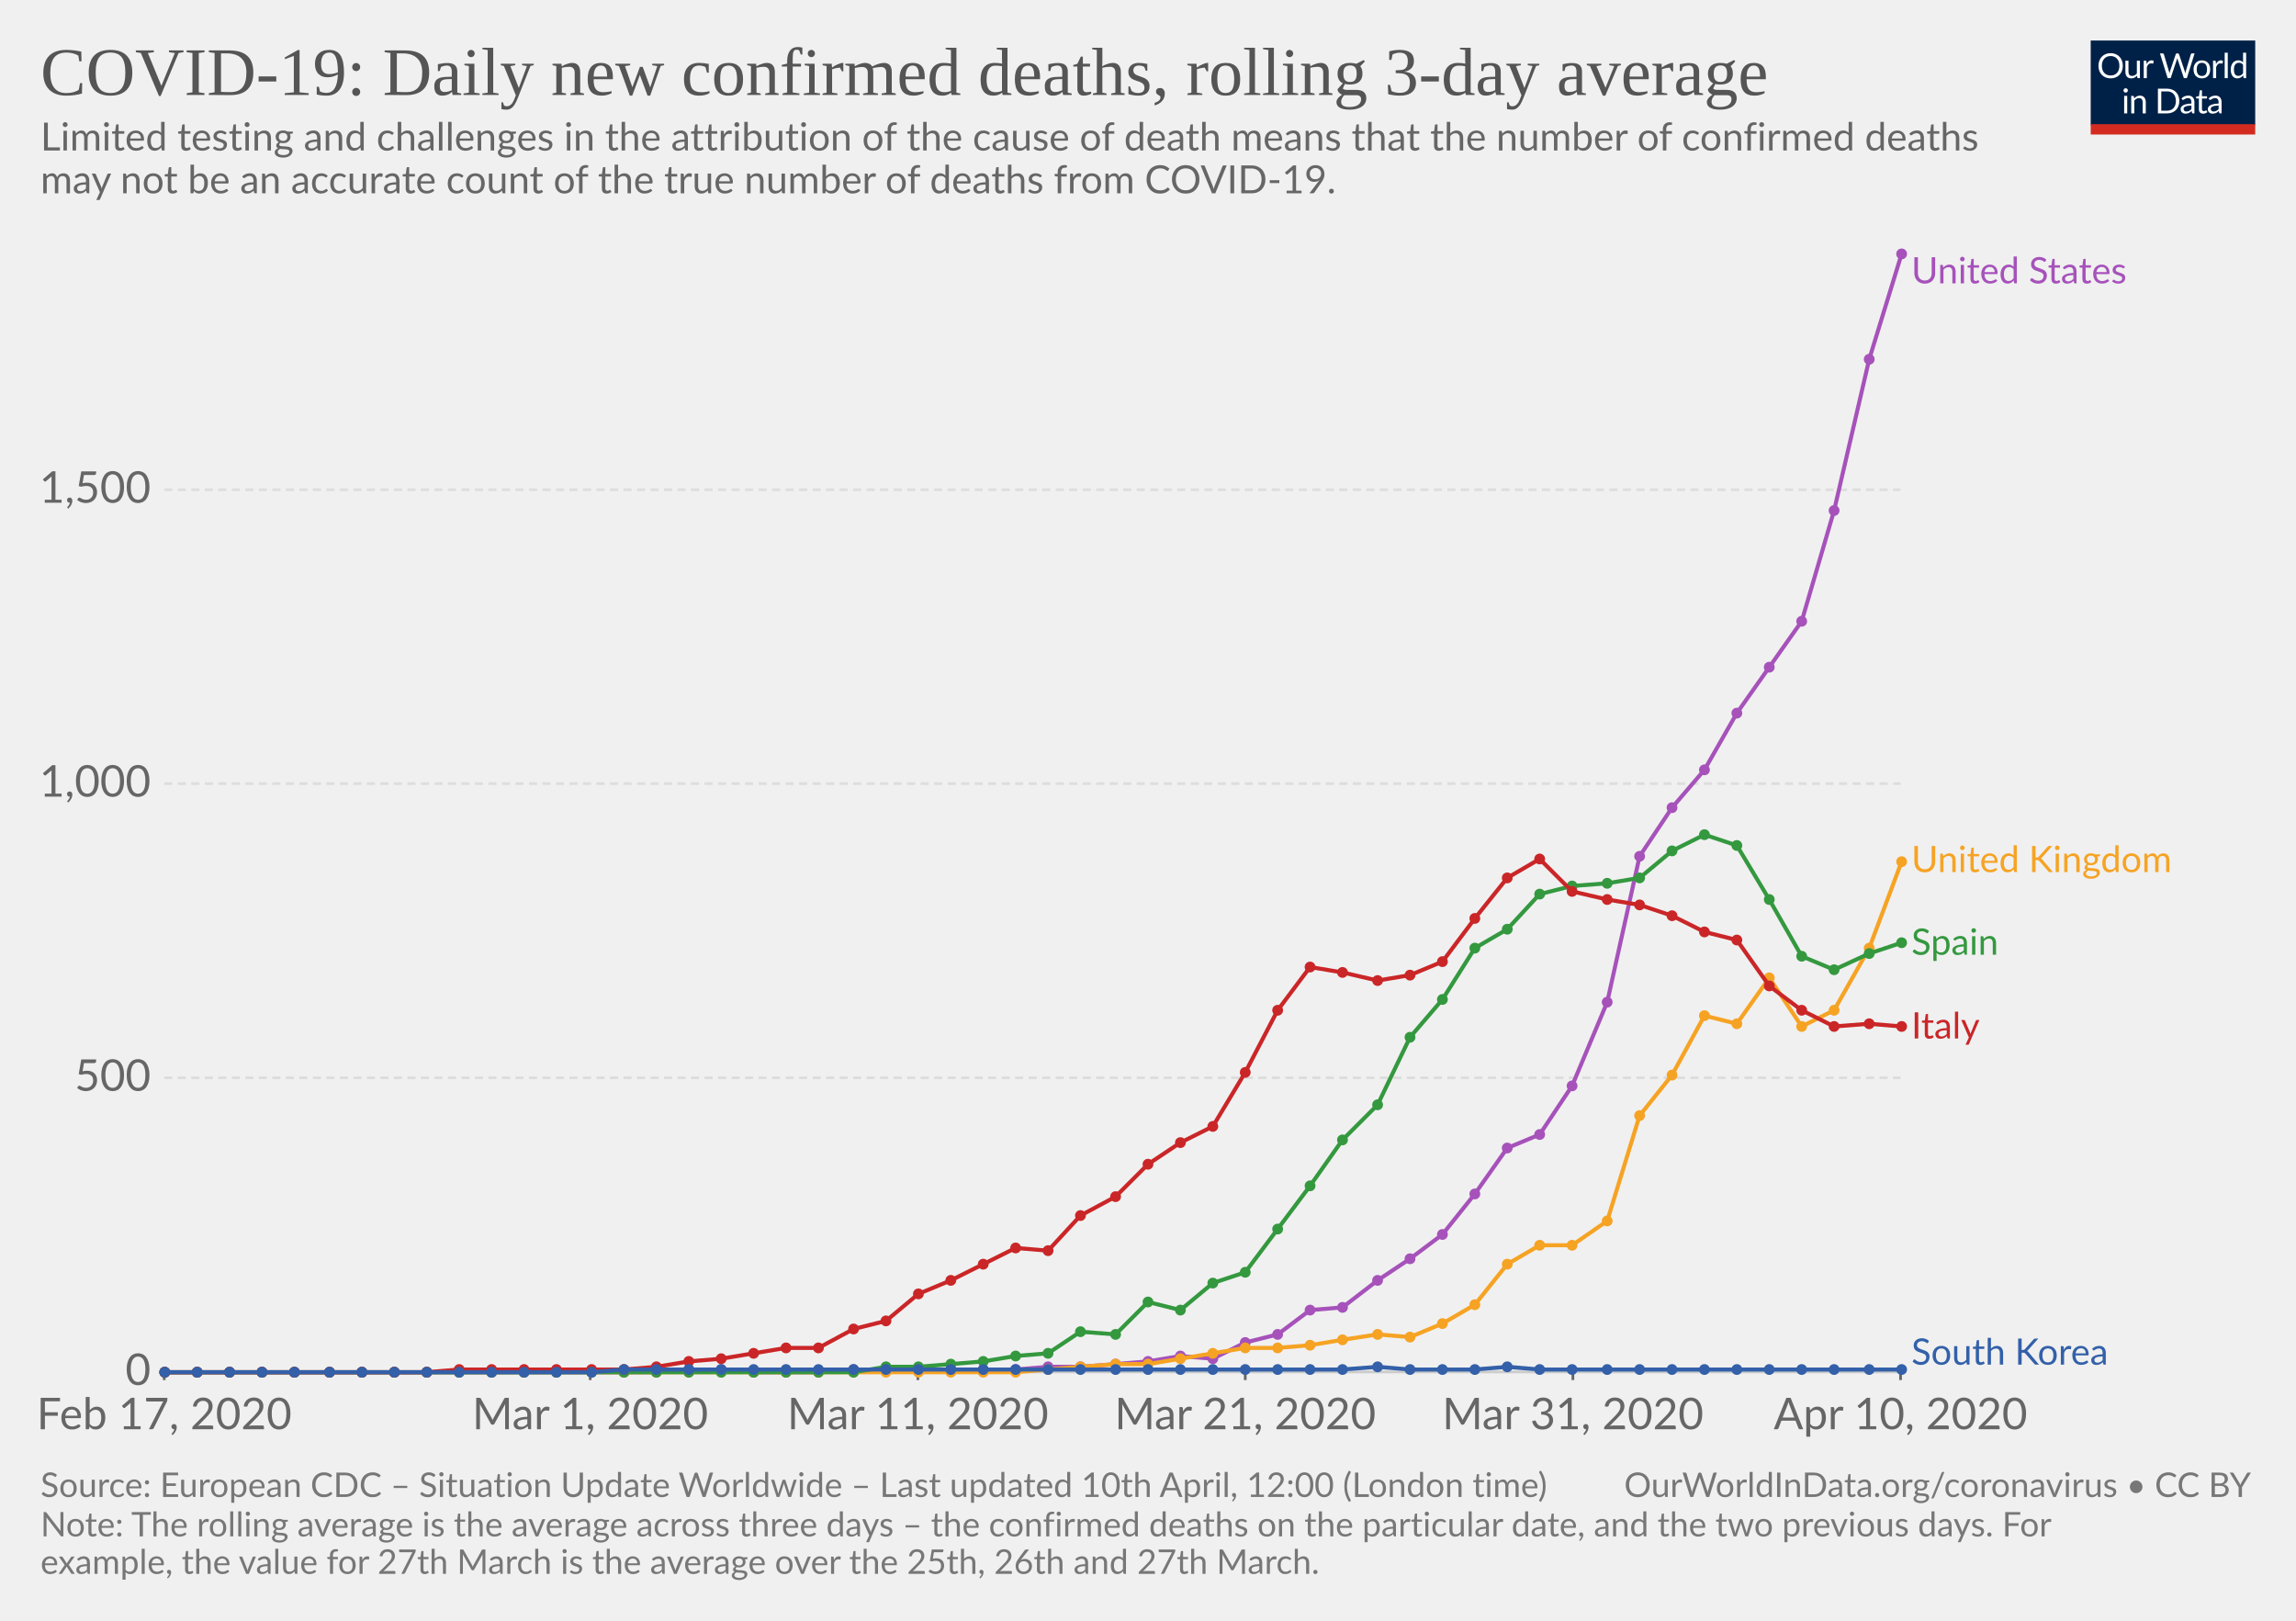
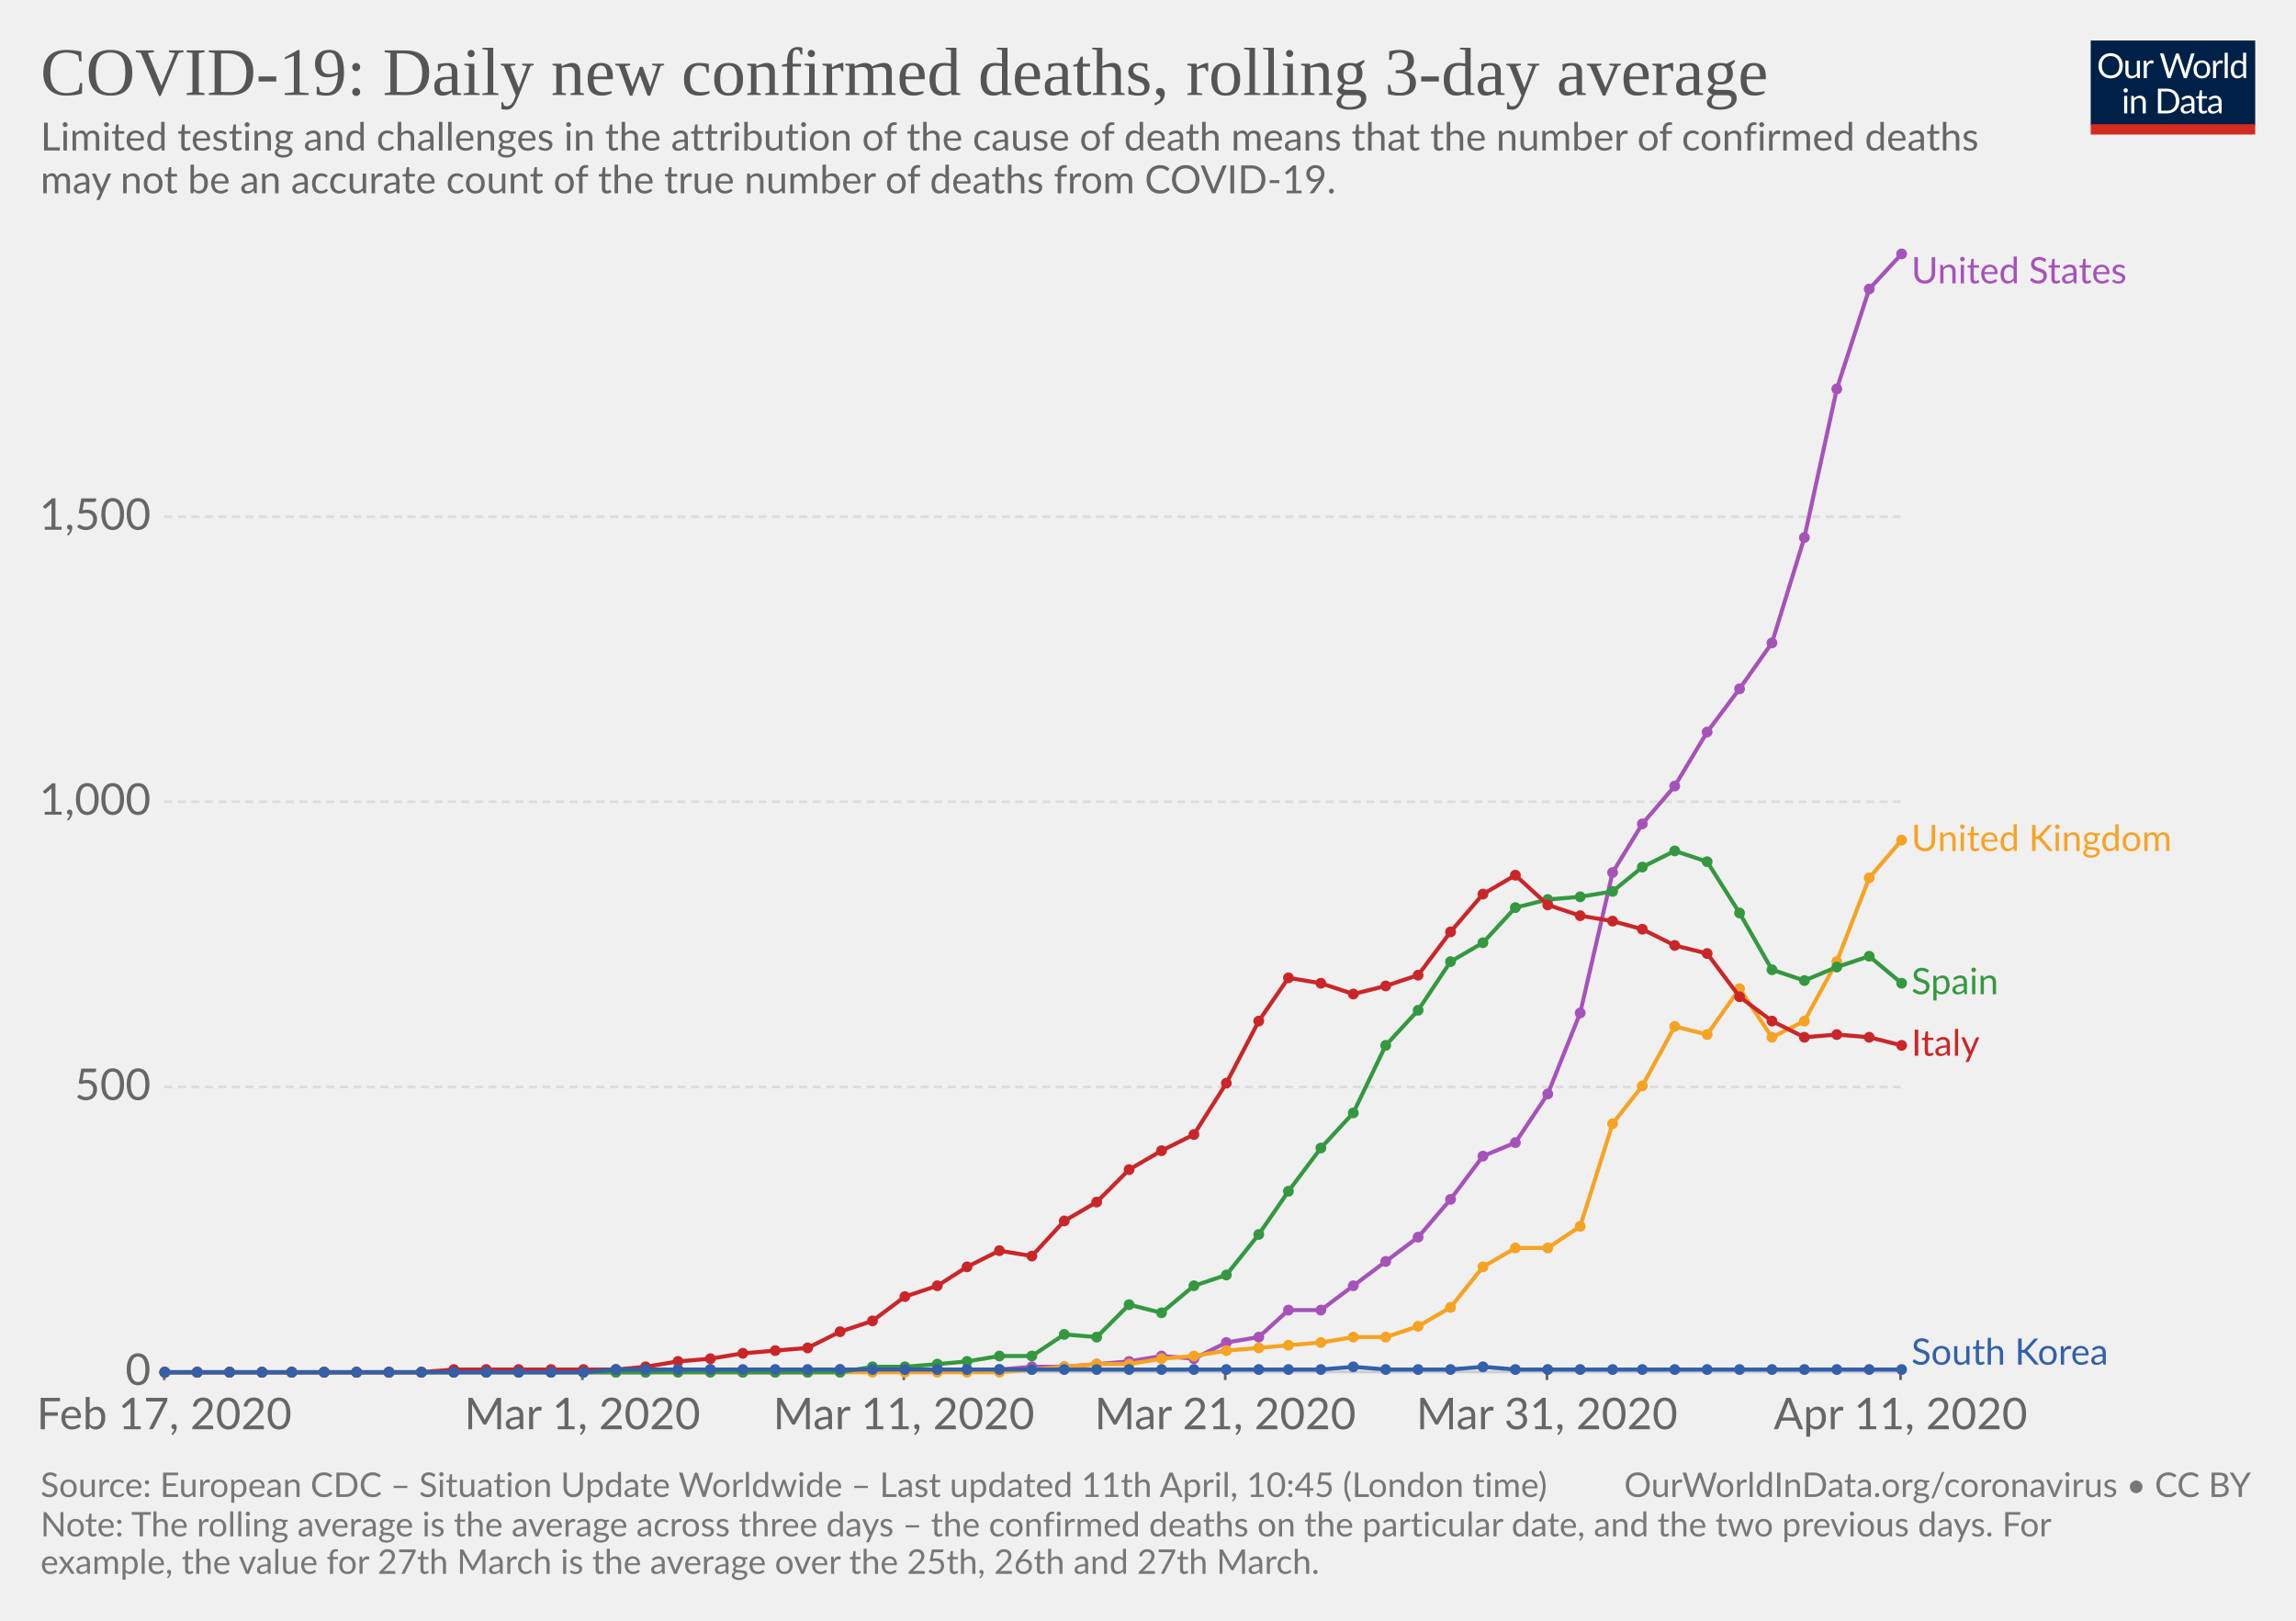
<svg xmlns="http://www.w3.org/2000/svg" version="1.1" style="background-color:#fff;-webkit-font-smoothing:antialiased" width="850" height="600" font-family="Lato,'Helvetica Neue',Helvetica,Arial,sans-serif" font-size="18" text-rendering="optimizeLegibility">
  <g class="HeaderView">
    <g transform="matrix(.29 0 0 .29 774 15)">
      <svg width="210" height="120" viewBox="0 0 210 120" fill="none">
        <g clip-path="url(#clip0)">
          <path d="M0 0h210v107.89H0V0z" fill="#002147" />
          <path d="M40.98 32.25c0 2.36-.38 4.53-1.12 6.51a14.26 14.26 0 01-8.1 8.4c-1.9.78-4.02 1.17-6.34 1.17-2.31 0-4.42-.39-6.33-1.17a14.31 14.31 0 01-8.08-8.4 18.29 18.29 0 01-1.12-6.51c0-2.36.38-4.53 1.12-6.5.75-1.97 1.8-3.67 3.17-5.1 1.37-1.43 3-2.55 4.9-3.34 1.92-.8 4.03-1.19 6.34-1.19 2.32 0 4.43.4 6.34 1.19 1.92.8 3.56 1.9 4.93 3.34a14.87 14.87 0 013.17 5.1 18.1 18.1 0 011.12 6.5zm-4.38 0c0-1.94-.26-3.68-.8-5.22a10.91 10.91 0 00-2.24-3.89 9.68 9.68 0 00-3.52-2.46 11.95 11.95 0 00-4.62-.86c-1.68 0-3.21.28-4.6.86a9.88 9.88 0 00-3.54 2.46 10.91 10.91 0 00-2.24 3.9c-.53 1.53-.8 3.27-.8 5.2 0 1.94.27 3.68.8 5.22a11.17 11.17 0 002.24 3.9 10.01 10.01 0 003.55 2.44c1.38.56 2.9.83 4.6.83 1.7 0 3.24-.27 4.61-.83a9.8 9.8 0 003.52-2.44 11.17 11.17 0 002.25-3.9c.53-1.54.8-3.28.8-5.21zm26.22-6.54V48H60.5c-.56 0-.9-.27-1.05-.81l-.31-2.4a12.45 12.45 0 01-3.26 2.6c-1.2.64-2.58.96-4.13.96-1.22 0-2.3-.2-3.24-.6a6.52 6.52 0 01-2.33-1.7 7.37 7.37 0 01-1.43-2.67c-.3-1.04-.46-2.2-.46-3.45V25.7h3.91v14.22c0 1.68.38 2.99 1.15 3.91.77.93 1.96 1.39 3.54 1.39 1.16 0 2.24-.27 3.23-.82a10.42 10.42 0 002.8-2.28V25.7h3.91zm8.61 4.47a9.94 9.94 0 012.6-3.56 5.64 5.64 0 013.76-1.3c.47 0 .92.05 1.34.15.44.1.83.27 1.17.49L80 28.88c-.09.37-.3.55-.66.55-.2 0-.5-.04-.9-.13a6.21 6.21 0 00-3.24.18c-.54.2-1.03.5-1.47.92-.42.4-.81.9-1.17 1.5-.33.58-.64 1.26-.92 2.02V48h-3.94V25.71h2.25c.42 0 .72.08.88.25.16.16.27.44.33.83l.26 3.39zm61.16-13.7L122.75 48h-3.82l-7.99-24.05a21.95 21.95 0 01-.42-1.58 38.36 38.36 0 01-.44 1.58L102.05 48h-3.83L88.4 16.47h3.54c.38 0 .7.1.95.29.26.2.43.43.5.73l6.52 21.9c.1.4.2.83.28 1.28.1.46.2.94.29 1.46l.3-1.46c.12-.47.25-.9.38-1.27l7.41-21.91c.1-.25.26-.48.51-.69.27-.22.58-.33.95-.33h1.23c.38 0 .69.1.92.29.24.2.41.43.53.73l7.4 21.9a28.4 28.4 0 01.68 2.62 29.52 29.52 0 01.52-2.61l6.54-21.91c.07-.27.23-.5.48-.7.27-.21.58-.32.95-.32h3.32zm9.35 8.88c1.63 0 3.1.27 4.4.82a9.43 9.43 0 015.46 5.94c.5 1.4.74 2.98.74 4.73 0 1.76-.25 3.34-.74 4.75a9.43 9.43 0 01-5.46 5.92c-1.3.52-2.77.79-4.4.79-1.64 0-3.12-.27-4.44-.8a9.42 9.42 0 01-3.35-2.3c-.92-1-1.63-2.2-2.13-3.61-.49-1.41-.73-3-.73-4.75s.24-3.33.73-4.73c.5-1.43 1.2-2.64 2.13-3.63.93-1 2.04-1.77 3.35-2.31 1.32-.55 2.8-.82 4.44-.82zm0 19.89c2.2 0 3.84-.73 4.93-2.2 1.08-1.48 1.63-3.54 1.63-6.18 0-2.66-.55-4.72-1.63-6.2-1.09-1.49-2.73-2.23-4.93-2.23-1.12 0-2.09.2-2.93.57-.82.39-1.5.94-2.06 1.65-.55.72-.96 1.61-1.24 2.67-.26 1.04-.4 2.22-.4 3.54 0 2.64.55 4.7 1.64 6.18 1.1 1.47 2.76 2.2 4.99 2.2zm17.97-15.07a9.94 9.94 0 012.6-3.56 5.64 5.64 0 013.76-1.3c.47 0 .91.05 1.34.15.44.1.83.27 1.16.49l-.28 2.92c-.09.37-.31.55-.66.55-.2 0-.5-.04-.9-.13a6.2 6.2 0 00-3.24.18c-.54.2-1.03.5-1.47.92-.43.4-.82.9-1.17 1.5a13.1 13.1 0 00-.92 2.02V48h-3.94V25.71h2.24c.43 0 .72.08.88.25.17.16.28.44.33.83l.27 3.39zm15.04-14.59V48h-3.92V15.6h3.92zm19.55 15.43a6.22 6.22 0 00-2.38-2.05 6.7 6.7 0 00-2.86-.6c-2.07 0-3.66.75-4.77 2.23-1.12 1.48-1.68 3.6-1.68 6.33 0 1.46.13 2.7.38 3.74a7.29 7.29 0 001.1 2.56 4.35 4.35 0 001.78 1.45c.7.3 1.5.46 2.4.46 1.29 0 2.41-.3 3.36-.88a9.6 9.6 0 002.67-2.49V31.02zm3.91-15.43V48h-2.33c-.56 0-.9-.27-1.06-.81l-.35-2.71a12.13 12.13 0 01-3.25 2.77 8.28 8.28 0 01-4.23 1.06 7.31 7.31 0 01-6.14-2.9c-.73-.96-1.3-2.15-1.69-3.57a18.35 18.35 0 01.07-9.48 11.29 11.29 0 011.89-3.7 8.7 8.7 0 017.06-3.34 7.96 7.96 0 016.12 2.62V15.59h3.91zM46.61 70.71V93H42.7V70.71h3.91zm.84-7c0 .39-.08.75-.24 1.09-.15.32-.35.61-.62.88-.25.25-.55.44-.9.59a2.67 2.67 0 01-2.16 0 2.9 2.9 0 01-1.45-1.47 2.67 2.67 0 010-2.16c.15-.35.35-.65.6-.9.25-.27.53-.47.85-.62a2.67 2.67 0 012.16 0c.35.15.65.35.9.62.27.25.47.55.62.9.16.34.24.7.24 1.08zm7.97 10.24c.49-.54 1-1.04 1.54-1.48a9.85 9.85 0 013.66-1.84 8.96 8.96 0 015.43.35c.94.4 1.72.97 2.33 1.71.63.74 1.11 1.62 1.43 2.67.32 1.04.49 2.19.49 3.45V93h-3.94V78.81c0-1.69-.4-3-1.17-3.92-.76-.93-1.93-1.4-3.5-1.4-1.15 0-2.24.27-3.25.83-1 .56-1.92 1.31-2.77 2.27V93h-3.94V70.71h2.35c.56 0 .9.28 1.04.82l.3 2.42zm57.7 3.3c0 2.36-.37 4.5-1.11 6.44a14.3 14.3 0 01-3.17 4.98c-1.37 1.37-3 2.45-4.93 3.2-1.9.76-4.02 1.13-6.33 1.13H85.8V61.47h11.77c2.31 0 4.42.39 6.33 1.15a13.8 13.8 0 018.1 8.18 17.75 17.75 0 011.12 6.45zm-4.37 0c0-1.94-.26-3.67-.8-5.2a10.94 10.94 0 00-2.23-3.87 9.57 9.57 0 00-3.53-2.42 12.23 12.23 0 00-4.61-.83h-7.5v24.62h7.5c1.7 0 3.24-.28 4.61-.84a9.7 9.7 0 003.53-2.4 10.94 10.94 0 002.24-3.87c.53-1.53.8-3.26.8-5.2zm19.8 5.72c-1.8.06-3.34.2-4.62.44-1.26.22-2.3.51-3.1.88-.8.36-1.37.8-1.74 1.3-.35.5-.53 1.05-.53 1.67 0 .58.1 1.1.3 1.52a3 3 0 00.76 1.05c.34.27.73.46 1.17.6.45.11.94.17 1.45.17a7.28 7.28 0 003.5-.81 11.95 11.95 0 002.82-2.2v-4.62zm-12.65-9.11a12.73 12.73 0 013.98-2.66c1.43-.59 3-.88 4.73-.88 1.25 0 2.36.2 3.33.61a6.81 6.81 0 013.94 4.38c.33 1.04.5 2.19.5 3.43V93h-1.74a1.8 1.8 0 01-.88-.18c-.2-.13-.36-.38-.48-.74l-.44-2.12c-.59.55-1.16 1.03-1.72 1.46a9.48 9.48 0 01-3.74 1.7c-.69.15-1.46.23-2.3.23-.87 0-1.69-.12-2.45-.35a5.34 5.34 0 01-3.34-2.93 6.64 6.64 0 01-.49-2.64c0-.88.25-1.72.73-2.53a6.33 6.33 0 012.35-2.17c1.09-.63 2.5-1.15 4.25-1.54 1.75-.41 3.89-.65 6.42-.7v-1.75c0-1.73-.37-3.03-1.12-3.91-.75-.9-1.84-1.34-3.28-1.34-.97 0-1.78.12-2.44.37-.64.23-1.2.5-1.7.81l-1.23.82c-.33.23-.67.35-1 .35-.27 0-.5-.07-.69-.2a2.1 2.1 0 01-.48-.53l-.7-1.25zm27.67 19.5c-1.76 0-3.12-.5-4.07-1.48-.94-.98-1.41-2.4-1.41-4.25V74h-2.68a.9.9 0 01-.6-.2c-.16-.14-.24-.36-.24-.66v-1.56l3.65-.46.9-6.89c.05-.22.14-.4.29-.52a.88.88 0 01.62-.22H142v7.67h6.44V74h-6.44v13.38c0 .94.22 1.63.68 2.09.45.45 1.04.68 1.76.68a3.21 3.21 0 001.85-.53l.55-.35c.16-.12.3-.18.41-.18.2 0 .4.13.55.38l1.15 1.87a7.45 7.45 0 01-2.44 1.5c-.96.35-1.94.52-2.95.52zm19.68-10.4c-1.8.07-3.34.21-4.62.45-1.26.22-2.3.51-3.1.88-.8.36-1.37.8-1.74 1.3-.35.5-.53 1.05-.53 1.67 0 .58.1 1.1.3 1.52.18.42.44.77.76 1.05.34.27.73.46 1.17.6.45.11.94.17 1.45.17a7.3 7.3 0 003.5-.81 12.04 12.04 0 002.82-2.2v-4.62zm-12.65-9.1a12.72 12.72 0 013.99-2.66c1.42-.59 3-.88 4.72-.88 1.25 0 2.36.2 3.33.61a6.81 6.81 0 013.94 4.38c.33 1.04.5 2.19.5 3.43V93h-1.74a1.8 1.8 0 01-.88-.18c-.2-.13-.36-.38-.48-.74l-.44-2.12c-.59.55-1.16 1.03-1.72 1.46a9.48 9.48 0 01-3.74 1.7c-.69.15-1.46.23-2.3.23-.87 0-1.69-.12-2.45-.35a5.33 5.33 0 01-3.34-2.93 6.62 6.62 0 01-.49-2.64c0-.88.25-1.72.73-2.53a6.33 6.33 0 012.35-2.17c1.09-.63 2.5-1.15 4.25-1.54 1.74-.41 3.89-.65 6.42-.7v-1.75c0-1.73-.37-3.03-1.12-3.91-.75-.9-1.84-1.34-3.28-1.34-.97 0-1.78.12-2.44.37-.64.23-1.2.5-1.7.81-.46.3-.87.57-1.22.82-.34.23-.68.35-1.02.35-.26 0-.49-.07-.68-.2-.19-.14-.35-.32-.48-.53l-.7-1.25z" fill="#fff" />
          <path fill="#D42B21" d="M0 106.79h210V120H0z" />
        </g>
        <defs>
          <clipPath id="clip0">
            <path fill="#fff" d="M0 0h210v120H0z" />
          </clipPath>
        </defs>
      </svg>
    </g>
    <a href="https://ourworldindata.org/grapher/daily-covid-deaths-3-day-average" target="_blank" font-family="&quot;Playfair Display&quot;,Georgia,&quot;Times New Roman&quot;,serif">
      <text font-size="25.2" x="15" y="35.2" fill="#555">
        <tspan x="15" y="35.16">COVID-19: Daily new confirmed deaths, rolling 3-day average</tspan>
      </text>
    </a>
    <text font-size="14.4" x="15" y="55.7" fill="#666">
      <tspan x="15" y="55.72">Limited testing and challenges in the attribution of the cause of death means that the number of confirmed deaths</tspan>
      <tspan x="15" y="71.56">may not be an accurate count of the true number of deaths from COVID-19.</tspan>
    </text>
  </g>
  <g class="LineChart">
    <defs>
      <clipPath id="a">
        <path d="M50.82 0h830v870h-830z" />
      </clipPath>
    </defs>
    <g class="AxisBoxView">
      <g class="HorizontalAxis">
-         <path stroke="#666" d="M60.8 507.9v3M218.5 507.9v3M339.8 507.9v3M461 507.9v3M582.3 507.9v3M703.6 507.9v3" />
+         <path stroke="#666" d="M60.8 507.9v3M215.6 507.9v3M334.6 507.9v3M453.6 507.9v3M572.7 507.9v3M703.6 507.9v3" />
        <text x="60.8" y="529.1" fill="#666" text-anchor="middle" font-size="16.2">Feb 17, 2020</text>
-         <text x="218.5" y="529.1" fill="#666" text-anchor="middle" font-size="16.2">Mar 1, 2020</text>
-         <text x="339.8" y="529.1" fill="#666" text-anchor="middle" font-size="16.2">Mar 11, 2020</text>
-         <text x="461" y="529.1" fill="#666" text-anchor="middle" font-size="16.2">Mar 21, 2020</text>
-         <text x="582.3" y="529.1" fill="#666" text-anchor="middle" font-size="16.2">Mar 31, 2020</text>
-         <text x="703.6" y="529.1" fill="#666" text-anchor="middle" font-size="16.2">Apr 10, 2020</text>
+         <text x="215.6" y="529.1" fill="#666" text-anchor="middle" font-size="16.2">Mar 1, 2020</text>
+         <text x="334.6" y="529.1" fill="#666" text-anchor="middle" font-size="16.2">Mar 11, 2020</text>
+         <text x="453.6" y="529.1" fill="#666" text-anchor="middle" font-size="16.2">Mar 21, 2020</text>
+         <text x="572.7" y="529.1" fill="#666" text-anchor="middle" font-size="16.2">Mar 31, 2020</text>
+         <text x="703.6" y="529.1" fill="#666" text-anchor="middle" font-size="16.2">Apr 11, 2020</text>
      </g>
      <g class="VerticalAxis" fill="#666" dominant-baseline="middle" text-anchor="end" font-size="16.2">
        <text x="55.82" y="507.9">0</text>
-         <text x="55.82" y="399">500</text>
-         <text x="55.82" y="290.1">1,000</text>
-         <text x="55.82" y="181.3">1,500</text>
+         <text x="55.82" y="402.4">500</text>
+         <text x="55.82" y="296.8">1,000</text>
+         <text x="55.82" y="191.3">1,500</text>
      </g>
      <g class="AxisGridLines">
        <path stroke="#ccc" d="M60.82 507.9h642.79" />
-         <path stroke="#ddd" stroke-dasharray="3,2" d="M60.82 399h642.79M60.82 290.1h642.79M60.82 181.3h642.79" />
+         <path stroke="#ddd" stroke-dasharray="3,2" d="M60.82 402.4h642.79M60.82 296.8h642.79M60.82 191.3h642.79" />
      </g>
    </g>
    <g clip-path="url(#a)">
      <g class="HeightedLegend" cursor="pointer">
        <g class="legendMark">
          <text font-size="13.5" x="707.6" y="104.9" fill="#a652ba">
            <tspan x="707.61" y="104.9">United States</tspan>
          </text>
        </g>
        <g class="legendMark">
-           <text font-size="13.5" x="707.6" y="322.9" fill="#f6a324">
-             <tspan x="707.61" y="322.85">United Kingdom</tspan>
+           <text font-size="13.5" x="707.6" y="315.1" fill="#f6a324">
+             <tspan x="707.61" y="315.05">United Kingdom</tspan>
          </text>
        </g>
        <g class="legendMark">
-           <text font-size="13.5" x="707.6" y="353.4" fill="#34983f">
-             <tspan x="707.61" y="353.45">Spain</tspan>
+           <text font-size="13.5" x="707.6" y="368.1" fill="#34983f">
+             <tspan x="707.61" y="368.05">Spain</tspan>
          </text>
        </g>
        <g class="legendMark">
-           <text font-size="13.5" x="707.6" y="384.4" fill="#ca2628">
-             <tspan x="707.61" y="384.45">Italy</tspan>
+           <text font-size="13.5" x="707.6" y="390.9" fill="#ca2628">
+             <tspan x="707.61" y="390.85">Italy</tspan>
          </text>
        </g>
        <g class="legendMark">
          <text font-size="13.5" x="707.6" y="505.2" fill="#3360a9">
            <tspan x="707.61" y="505.2">South Korea</tspan>
          </text>
        </g>
      </g>
      <g class="Lines">
        <g class="key-United-States_0">
-           <path stroke="#a652ba" stroke-linecap="round" d="M61 508h182l12-1h12l12 1h24l13-1h60l12-1h12l13-1 12-1 12-2 12 1 12-6 12-3 12-9 12-1 13-10 12-8 12-9 12-15 12-17 12-5 12-18 13-31 12-54 12-18 12-14 12-21 12-17 12-17 12-41 13-56 12-39" fill="none" stroke-width="1.5" />
+           <path stroke="#a652ba" stroke-linecap="round" d="M61 508h178l12-1h12l12 1h24l12-1h59l12-1h12l12-1 12-1 12-2 12 1 12-6 12-2 11-10h12l12-9 12-9 12-9 12-14 12-16 12-5 12-18 12-30 12-52 11-18 12-14 12-20 12-16 12-17 12-39 12-55 12-37 12-13" fill="none" stroke-width="1.5" />
          <g fill="#a652ba">
            <circle cx="61" cy="508" r="2" />
            <circle cx="73" cy="508" r="2" />
            <circle cx="85" cy="508" r="2" />
            <circle cx="97" cy="508" r="2" />
-             <circle cx="109" cy="508" r="2" />
-             <circle cx="122" cy="508" r="2" />
-             <circle cx="134" cy="508" r="2" />
-             <circle cx="146" cy="508" r="2" />
-             <circle cx="158" cy="508" r="2" />
-             <circle cx="170" cy="508" r="2" />
-             <circle cx="182" cy="508" r="2" />
-             <circle cx="194" cy="508" r="2" />
-             <circle cx="206" cy="508" r="2" />
-             <circle cx="219" cy="508" r="2" />
-             <circle cx="231" cy="508" r="2" />
-             <circle cx="243" cy="508" r="2" />
-             <circle cx="255" cy="507" r="2" />
-             <circle cx="267" cy="507" r="2" />
-             <circle cx="279" cy="508" r="2" />
-             <circle cx="291" cy="508" r="2" />
-             <circle cx="303" cy="508" r="2" />
-             <circle cx="316" cy="507" r="2" />
-             <circle cx="328" cy="507" r="2" />
-             <circle cx="340" cy="507" r="2" />
-             <circle cx="352" cy="507" r="2" />
-             <circle cx="364" cy="507" r="2" />
-             <circle cx="376" cy="507" r="2" />
-             <circle cx="388" cy="506" r="2" />
-             <circle cx="400" cy="506" r="2" />
-             <circle cx="413" cy="505" r="2" />
-             <circle cx="425" cy="504" r="2" />
-             <circle cx="437" cy="502" r="2" />
-             <circle cx="449" cy="503" r="2" />
-             <circle cx="461" cy="497" r="2" />
-             <circle cx="473" cy="494" r="2" />
-             <circle cx="485" cy="485" r="2" />
-             <circle cx="497" cy="484" r="2" />
-             <circle cx="510" cy="474" r="2" />
-             <circle cx="522" cy="466" r="2" />
-             <circle cx="534" cy="457" r="2" />
-             <circle cx="546" cy="442" r="2" />
-             <circle cx="558" cy="425" r="2" />
-             <circle cx="570" cy="420" r="2" />
-             <circle cx="582" cy="402" r="2" />
-             <circle cx="595" cy="371" r="2" />
-             <circle cx="607" cy="317" r="2" />
-             <circle cx="619" cy="299" r="2" />
-             <circle cx="631" cy="285" r="2" />
-             <circle cx="643" cy="264" r="2" />
-             <circle cx="655" cy="247" r="2" />
-             <circle cx="667" cy="230" r="2" />
-             <circle cx="679" cy="189" r="2" />
-             <circle cx="692" cy="133" r="2" />
+             <circle cx="108" cy="508" r="2" />
+             <circle cx="120" cy="508" r="2" />
+             <circle cx="132" cy="508" r="2" />
+             <circle cx="144" cy="508" r="2" />
+             <circle cx="156" cy="508" r="2" />
+             <circle cx="168" cy="508" r="2" />
+             <circle cx="180" cy="508" r="2" />
+             <circle cx="192" cy="508" r="2" />
+             <circle cx="204" cy="508" r="2" />
+             <circle cx="216" cy="508" r="2" />
+             <circle cx="228" cy="508" r="2" />
+             <circle cx="239" cy="508" r="2" />
+             <circle cx="251" cy="507" r="2" />
+             <circle cx="263" cy="507" r="2" />
+             <circle cx="275" cy="508" r="2" />
+             <circle cx="287" cy="508" r="2" />
+             <circle cx="299" cy="508" r="2" />
+             <circle cx="311" cy="507" r="2" />
+             <circle cx="323" cy="507" r="2" />
+             <circle cx="335" cy="507" r="2" />
+             <circle cx="347" cy="507" r="2" />
+             <circle cx="358" cy="507" r="2" />
+             <circle cx="370" cy="507" r="2" />
+             <circle cx="382" cy="506" r="2" />
+             <circle cx="394" cy="506" r="2" />
+             <circle cx="406" cy="505" r="2" />
+             <circle cx="418" cy="504" r="2" />
+             <circle cx="430" cy="502" r="2" />
+             <circle cx="442" cy="503" r="2" />
+             <circle cx="454" cy="497" r="2" />
+             <circle cx="466" cy="495" r="2" />
+             <circle cx="477" cy="485" r="2" />
+             <circle cx="489" cy="485" r="2" />
+             <circle cx="501" cy="476" r="2" />
+             <circle cx="513" cy="467" r="2" />
+             <circle cx="525" cy="458" r="2" />
+             <circle cx="537" cy="444" r="2" />
+             <circle cx="549" cy="428" r="2" />
+             <circle cx="561" cy="423" r="2" />
+             <circle cx="573" cy="405" r="2" />
+             <circle cx="585" cy="375" r="2" />
+             <circle cx="597" cy="323" r="2" />
+             <circle cx="608" cy="305" r="2" />
+             <circle cx="620" cy="291" r="2" />
+             <circle cx="632" cy="271" r="2" />
+             <circle cx="644" cy="255" r="2" />
+             <circle cx="656" cy="238" r="2" />
+             <circle cx="668" cy="199" r="2" />
+             <circle cx="680" cy="144" r="2" />
+             <circle cx="692" cy="107" r="2" />
            <circle cx="704" cy="94" r="2" />
          </g>
        </g>
        <g class="key-United-Kingdom_0">
-           <path stroke="#f6a324" stroke-linecap="round" d="M61 508h315l12-1 12-1 13-1h12l12-2 12-2 12-2h12l12-1 12-2 13-2 12 1 12-5 12-7 12-15 12-7h12l13-9 12-39 12-15 12-22 12 3 12-17 12 18 12-6 13-23 12-32" fill="none" stroke-width="1.5" />
+           <path stroke="#f6a324" stroke-linecap="round" d="M61 508h309l12-1 12-1 12-1h12l12-2 12-1 12-2 12-1 11-1 12-1 12-2h12l12-4 12-7 12-15 12-7h12l12-8 12-38 11-14 12-22 12 3 12-17 12 18 12-6 12-22 12-31 12-14" fill="none" stroke-width="1.5" />
          <g fill="#f6a324">
            <circle cx="61" cy="508" r="2" />
            <circle cx="73" cy="508" r="2" />
            <circle cx="85" cy="508" r="2" />
            <circle cx="97" cy="508" r="2" />
-             <circle cx="109" cy="508" r="2" />
-             <circle cx="122" cy="508" r="2" />
-             <circle cx="134" cy="508" r="2" />
-             <circle cx="146" cy="508" r="2" />
-             <circle cx="158" cy="508" r="2" />
-             <circle cx="170" cy="508" r="2" />
-             <circle cx="182" cy="508" r="2" />
-             <circle cx="194" cy="508" r="2" />
-             <circle cx="206" cy="508" r="2" />
-             <circle cx="219" cy="508" r="2" />
-             <circle cx="231" cy="508" r="2" />
-             <circle cx="243" cy="508" r="2" />
-             <circle cx="255" cy="508" r="2" />
-             <circle cx="267" cy="508" r="2" />
-             <circle cx="279" cy="508" r="2" />
-             <circle cx="291" cy="508" r="2" />
-             <circle cx="303" cy="508" r="2" />
-             <circle cx="316" cy="508" r="2" />
-             <circle cx="328" cy="508" r="2" />
-             <circle cx="340" cy="508" r="2" />
-             <circle cx="352" cy="508" r="2" />
-             <circle cx="364" cy="508" r="2" />
-             <circle cx="376" cy="508" r="2" />
-             <circle cx="388" cy="507" r="2" />
-             <circle cx="400" cy="506" r="2" />
-             <circle cx="413" cy="505" r="2" />
-             <circle cx="425" cy="505" r="2" />
-             <circle cx="437" cy="503" r="2" />
-             <circle cx="449" cy="501" r="2" />
-             <circle cx="461" cy="499" r="2" />
-             <circle cx="473" cy="499" r="2" />
-             <circle cx="485" cy="498" r="2" />
-             <circle cx="497" cy="496" r="2" />
-             <circle cx="510" cy="494" r="2" />
-             <circle cx="522" cy="495" r="2" />
-             <circle cx="534" cy="490" r="2" />
-             <circle cx="546" cy="483" r="2" />
-             <circle cx="558" cy="468" r="2" />
-             <circle cx="570" cy="461" r="2" />
-             <circle cx="582" cy="461" r="2" />
-             <circle cx="595" cy="452" r="2" />
-             <circle cx="607" cy="413" r="2" />
-             <circle cx="619" cy="398" r="2" />
-             <circle cx="631" cy="376" r="2" />
-             <circle cx="643" cy="379" r="2" />
-             <circle cx="655" cy="362" r="2" />
-             <circle cx="667" cy="380" r="2" />
-             <circle cx="679" cy="374" r="2" />
-             <circle cx="692" cy="351" r="2" />
-             <circle cx="704" cy="319" r="2" />
+             <circle cx="108" cy="508" r="2" />
+             <circle cx="120" cy="508" r="2" />
+             <circle cx="132" cy="508" r="2" />
+             <circle cx="144" cy="508" r="2" />
+             <circle cx="156" cy="508" r="2" />
+             <circle cx="168" cy="508" r="2" />
+             <circle cx="180" cy="508" r="2" />
+             <circle cx="192" cy="508" r="2" />
+             <circle cx="204" cy="508" r="2" />
+             <circle cx="216" cy="508" r="2" />
+             <circle cx="228" cy="508" r="2" />
+             <circle cx="239" cy="508" r="2" />
+             <circle cx="251" cy="508" r="2" />
+             <circle cx="263" cy="508" r="2" />
+             <circle cx="275" cy="508" r="2" />
+             <circle cx="287" cy="508" r="2" />
+             <circle cx="299" cy="508" r="2" />
+             <circle cx="311" cy="508" r="2" />
+             <circle cx="323" cy="508" r="2" />
+             <circle cx="335" cy="508" r="2" />
+             <circle cx="347" cy="508" r="2" />
+             <circle cx="358" cy="508" r="2" />
+             <circle cx="370" cy="508" r="2" />
+             <circle cx="382" cy="507" r="2" />
+             <circle cx="394" cy="506" r="2" />
+             <circle cx="406" cy="505" r="2" />
+             <circle cx="418" cy="505" r="2" />
+             <circle cx="430" cy="503" r="2" />
+             <circle cx="442" cy="502" r="2" />
+             <circle cx="454" cy="500" r="2" />
+             <circle cx="466" cy="499" r="2" />
+             <circle cx="477" cy="498" r="2" />
+             <circle cx="489" cy="497" r="2" />
+             <circle cx="501" cy="495" r="2" />
+             <circle cx="513" cy="495" r="2" />
+             <circle cx="525" cy="491" r="2" />
+             <circle cx="537" cy="484" r="2" />
+             <circle cx="549" cy="469" r="2" />
+             <circle cx="561" cy="462" r="2" />
+             <circle cx="573" cy="462" r="2" />
+             <circle cx="585" cy="454" r="2" />
+             <circle cx="597" cy="416" r="2" />
+             <circle cx="608" cy="402" r="2" />
+             <circle cx="620" cy="380" r="2" />
+             <circle cx="632" cy="383" r="2" />
+             <circle cx="644" cy="366" r="2" />
+             <circle cx="656" cy="384" r="2" />
+             <circle cx="668" cy="378" r="2" />
+             <circle cx="680" cy="356" r="2" />
+             <circle cx="692" cy="325" r="2" />
+             <circle cx="704" cy="311" r="2" />
          </g>
        </g>
        <g class="key-Spain_0">
-           <path stroke="#34983f" stroke-linecap="round" d="M61 508h255l12-2h12l12-1 12-1 12-2 12-1 12-8 13 1 12-12 12 3 12-10 12-4 12-16 12-16 12-17 13-13 12-25 12-14 12-19 12-7 12-13 12-3 13-1 12-2 12-10 12-6 12 4 12 20 12 21 12 5 13-6 12-4" fill="none" stroke-width="1.5" />
+           <path stroke="#34983f" stroke-linecap="round" d="M61 508h250l12-2h12l12-1 11-1 12-2h12l12-8 12 1 12-12 12 3 12-10 12-4 12-15 11-16 12-16 12-13 12-25 12-13 12-18 12-7 12-13 12-3 12-1 12-2 11-9 12-6 12 4 12 19 12 21 12 4 12-5 12-4 12 10" fill="none" stroke-width="1.5" />
          <g fill="#34983f">
            <circle cx="61" cy="508" r="2" />
            <circle cx="73" cy="508" r="2" />
            <circle cx="85" cy="508" r="2" />
            <circle cx="97" cy="508" r="2" />
-             <circle cx="109" cy="508" r="2" />
-             <circle cx="122" cy="508" r="2" />
-             <circle cx="134" cy="508" r="2" />
-             <circle cx="146" cy="508" r="2" />
-             <circle cx="158" cy="508" r="2" />
-             <circle cx="170" cy="508" r="2" />
-             <circle cx="182" cy="508" r="2" />
-             <circle cx="194" cy="508" r="2" />
-             <circle cx="206" cy="508" r="2" />
-             <circle cx="219" cy="508" r="2" />
-             <circle cx="231" cy="508" r="2" />
-             <circle cx="243" cy="508" r="2" />
-             <circle cx="255" cy="508" r="2" />
-             <circle cx="267" cy="508" r="2" />
-             <circle cx="279" cy="508" r="2" />
-             <circle cx="291" cy="508" r="2" />
-             <circle cx="303" cy="508" r="2" />
-             <circle cx="316" cy="508" r="2" />
-             <circle cx="328" cy="506" r="2" />
-             <circle cx="340" cy="506" r="2" />
-             <circle cx="352" cy="505" r="2" />
-             <circle cx="364" cy="504" r="2" />
-             <circle cx="376" cy="502" r="2" />
-             <circle cx="388" cy="501" r="2" />
-             <circle cx="400" cy="493" r="2" />
-             <circle cx="413" cy="494" r="2" />
-             <circle cx="425" cy="482" r="2" />
-             <circle cx="437" cy="485" r="2" />
-             <circle cx="449" cy="475" r="2" />
-             <circle cx="461" cy="471" r="2" />
-             <circle cx="473" cy="455" r="2" />
-             <circle cx="485" cy="439" r="2" />
-             <circle cx="497" cy="422" r="2" />
-             <circle cx="510" cy="409" r="2" />
-             <circle cx="522" cy="384" r="2" />
-             <circle cx="534" cy="370" r="2" />
-             <circle cx="546" cy="351" r="2" />
-             <circle cx="558" cy="344" r="2" />
-             <circle cx="570" cy="331" r="2" />
-             <circle cx="582" cy="328" r="2" />
-             <circle cx="595" cy="327" r="2" />
-             <circle cx="607" cy="325" r="2" />
-             <circle cx="619" cy="315" r="2" />
-             <circle cx="631" cy="309" r="2" />
-             <circle cx="643" cy="313" r="2" />
-             <circle cx="655" cy="333" r="2" />
-             <circle cx="667" cy="354" r="2" />
-             <circle cx="679" cy="359" r="2" />
-             <circle cx="692" cy="353" r="2" />
-             <circle cx="704" cy="349" r="2" />
+             <circle cx="108" cy="508" r="2" />
+             <circle cx="120" cy="508" r="2" />
+             <circle cx="132" cy="508" r="2" />
+             <circle cx="144" cy="508" r="2" />
+             <circle cx="156" cy="508" r="2" />
+             <circle cx="168" cy="508" r="2" />
+             <circle cx="180" cy="508" r="2" />
+             <circle cx="192" cy="508" r="2" />
+             <circle cx="204" cy="508" r="2" />
+             <circle cx="216" cy="508" r="2" />
+             <circle cx="228" cy="508" r="2" />
+             <circle cx="239" cy="508" r="2" />
+             <circle cx="251" cy="508" r="2" />
+             <circle cx="263" cy="508" r="2" />
+             <circle cx="275" cy="508" r="2" />
+             <circle cx="287" cy="508" r="2" />
+             <circle cx="299" cy="508" r="2" />
+             <circle cx="311" cy="508" r="2" />
+             <circle cx="323" cy="506" r="2" />
+             <circle cx="335" cy="506" r="2" />
+             <circle cx="347" cy="505" r="2" />
+             <circle cx="358" cy="504" r="2" />
+             <circle cx="370" cy="502" r="2" />
+             <circle cx="382" cy="502" r="2" />
+             <circle cx="394" cy="494" r="2" />
+             <circle cx="406" cy="495" r="2" />
+             <circle cx="418" cy="483" r="2" />
+             <circle cx="430" cy="486" r="2" />
+             <circle cx="442" cy="476" r="2" />
+             <circle cx="454" cy="472" r="2" />
+             <circle cx="466" cy="457" r="2" />
+             <circle cx="477" cy="441" r="2" />
+             <circle cx="489" cy="425" r="2" />
+             <circle cx="501" cy="412" r="2" />
+             <circle cx="513" cy="387" r="2" />
+             <circle cx="525" cy="374" r="2" />
+             <circle cx="537" cy="356" r="2" />
+             <circle cx="549" cy="349" r="2" />
+             <circle cx="561" cy="336" r="2" />
+             <circle cx="573" cy="333" r="2" />
+             <circle cx="585" cy="332" r="2" />
+             <circle cx="597" cy="330" r="2" />
+             <circle cx="608" cy="321" r="2" />
+             <circle cx="620" cy="315" r="2" />
+             <circle cx="632" cy="319" r="2" />
+             <circle cx="644" cy="338" r="2" />
+             <circle cx="656" cy="359" r="2" />
+             <circle cx="668" cy="363" r="2" />
+             <circle cx="680" cy="358" r="2" />
+             <circle cx="692" cy="354" r="2" />
+             <circle cx="704" cy="364" r="2" />
          </g>
        </g>
        <g class="key-Italy_0">
-           <path stroke="#ca2628" stroke-linecap="round" d="M61 508h97l12-1h61l12-1 12-2 12-1 12-2 12-2h12l13-7 12-3 12-10 12-5 12-6 12-6 12 1 12-13 13-7 12-12 12-8 12-6 12-20 12-23 12-16 12 2 13 3 12-2 12-5 12-16 12-15 12-7 12 12 13 3 12 2 12 4 12 6 12 3 12 17 12 9 12 6 13-1 12 1" fill="none" stroke-width="1.5" />
+           <path stroke="#ca2628" stroke-linecap="round" d="M61 508h95l12-1h60l11-1 12-2 12-1 12-2 12-1 12-1 12-6 12-4 12-9 12-4 11-7 12-6 12 2 12-13 12-7 12-12 12-7 12-6 12-19 12-23 11-16 12 2 12 4 12-3 12-4 12-16 12-14 12-7 12 11 12 4 12 2 11 3 12 6 12 3 12 16 12 9 12 6 12-1 12 1 12 3" fill="none" stroke-width="1.5" />
          <g fill="#ca2628">
            <circle cx="61" cy="508" r="2" />
            <circle cx="73" cy="508" r="2" />
            <circle cx="85" cy="508" r="2" />
            <circle cx="97" cy="508" r="2" />
-             <circle cx="109" cy="508" r="2" />
-             <circle cx="122" cy="508" r="2" />
-             <circle cx="134" cy="508" r="2" />
-             <circle cx="146" cy="508" r="2" />
-             <circle cx="158" cy="508" r="2" />
-             <circle cx="170" cy="507" r="2" />
-             <circle cx="182" cy="507" r="2" />
-             <circle cx="194" cy="507" r="2" />
-             <circle cx="206" cy="507" r="2" />
-             <circle cx="219" cy="507" r="2" />
-             <circle cx="231" cy="507" r="2" />
-             <circle cx="243" cy="506" r="2" />
-             <circle cx="255" cy="504" r="2" />
-             <circle cx="267" cy="503" r="2" />
-             <circle cx="279" cy="501" r="2" />
-             <circle cx="291" cy="499" r="2" />
-             <circle cx="303" cy="499" r="2" />
-             <circle cx="316" cy="492" r="2" />
-             <circle cx="328" cy="489" r="2" />
-             <circle cx="340" cy="479" r="2" />
-             <circle cx="352" cy="474" r="2" />
-             <circle cx="364" cy="468" r="2" />
-             <circle cx="376" cy="462" r="2" />
-             <circle cx="388" cy="463" r="2" />
-             <circle cx="400" cy="450" r="2" />
-             <circle cx="413" cy="443" r="2" />
-             <circle cx="425" cy="431" r="2" />
-             <circle cx="437" cy="423" r="2" />
-             <circle cx="449" cy="417" r="2" />
-             <circle cx="461" cy="397" r="2" />
-             <circle cx="473" cy="374" r="2" />
-             <circle cx="485" cy="358" r="2" />
-             <circle cx="497" cy="360" r="2" />
-             <circle cx="510" cy="363" r="2" />
-             <circle cx="522" cy="361" r="2" />
-             <circle cx="534" cy="356" r="2" />
-             <circle cx="546" cy="340" r="2" />
-             <circle cx="558" cy="325" r="2" />
-             <circle cx="570" cy="318" r="2" />
-             <circle cx="582" cy="330" r="2" />
-             <circle cx="595" cy="333" r="2" />
-             <circle cx="607" cy="335" r="2" />
-             <circle cx="619" cy="339" r="2" />
-             <circle cx="631" cy="345" r="2" />
-             <circle cx="643" cy="348" r="2" />
-             <circle cx="655" cy="365" r="2" />
-             <circle cx="667" cy="374" r="2" />
-             <circle cx="679" cy="380" r="2" />
-             <circle cx="692" cy="379" r="2" />
-             <circle cx="704" cy="380" r="2" />
+             <circle cx="108" cy="508" r="2" />
+             <circle cx="120" cy="508" r="2" />
+             <circle cx="132" cy="508" r="2" />
+             <circle cx="144" cy="508" r="2" />
+             <circle cx="156" cy="508" r="2" />
+             <circle cx="168" cy="507" r="2" />
+             <circle cx="180" cy="507" r="2" />
+             <circle cx="192" cy="507" r="2" />
+             <circle cx="204" cy="507" r="2" />
+             <circle cx="216" cy="507" r="2" />
+             <circle cx="228" cy="507" r="2" />
+             <circle cx="239" cy="506" r="2" />
+             <circle cx="251" cy="504" r="2" />
+             <circle cx="263" cy="503" r="2" />
+             <circle cx="275" cy="501" r="2" />
+             <circle cx="287" cy="500" r="2" />
+             <circle cx="299" cy="499" r="2" />
+             <circle cx="311" cy="493" r="2" />
+             <circle cx="323" cy="489" r="2" />
+             <circle cx="335" cy="480" r="2" />
+             <circle cx="347" cy="476" r="2" />
+             <circle cx="358" cy="469" r="2" />
+             <circle cx="370" cy="463" r="2" />
+             <circle cx="382" cy="465" r="2" />
+             <circle cx="394" cy="452" r="2" />
+             <circle cx="406" cy="445" r="2" />
+             <circle cx="418" cy="433" r="2" />
+             <circle cx="430" cy="426" r="2" />
+             <circle cx="442" cy="420" r="2" />
+             <circle cx="454" cy="401" r="2" />
+             <circle cx="466" cy="378" r="2" />
+             <circle cx="477" cy="362" r="2" />
+             <circle cx="489" cy="364" r="2" />
+             <circle cx="501" cy="368" r="2" />
+             <circle cx="513" cy="365" r="2" />
+             <circle cx="525" cy="361" r="2" />
+             <circle cx="537" cy="345" r="2" />
+             <circle cx="549" cy="331" r="2" />
+             <circle cx="561" cy="324" r="2" />
+             <circle cx="573" cy="335" r="2" />
+             <circle cx="585" cy="339" r="2" />
+             <circle cx="597" cy="341" r="2" />
+             <circle cx="608" cy="344" r="2" />
+             <circle cx="620" cy="350" r="2" />
+             <circle cx="632" cy="353" r="2" />
+             <circle cx="644" cy="369" r="2" />
+             <circle cx="656" cy="378" r="2" />
+             <circle cx="668" cy="384" r="2" />
+             <circle cx="680" cy="383" r="2" />
+             <circle cx="692" cy="384" r="2" />
+             <circle cx="704" cy="387" r="2" />
          </g>
        </g>
        <g class="key-South-Korea_0">
-           <path stroke="#3360a9" stroke-linecap="round" d="M61 508h158l12-1h266l13-1 12 1h24l12-1 12 1h134" fill="none" stroke-width="1.5" />
+           <path stroke="#3360a9" stroke-linecap="round" d="M61 508h155l12-1h261l12-1 12 1h24l12-1 12 1h143" fill="none" stroke-width="1.5" />
          <g fill="#3360a9">
            <circle cx="61" cy="508" r="2" />
            <circle cx="73" cy="508" r="2" />
            <circle cx="85" cy="508" r="2" />
            <circle cx="97" cy="508" r="2" />
-             <circle cx="109" cy="508" r="2" />
-             <circle cx="122" cy="508" r="2" />
-             <circle cx="134" cy="508" r="2" />
-             <circle cx="146" cy="508" r="2" />
-             <circle cx="158" cy="508" r="2" />
-             <circle cx="170" cy="508" r="2" />
-             <circle cx="182" cy="508" r="2" />
-             <circle cx="194" cy="508" r="2" />
-             <circle cx="206" cy="508" r="2" />
-             <circle cx="219" cy="508" r="2" />
-             <circle cx="231" cy="507" r="2" />
-             <circle cx="243" cy="507" r="2" />
-             <circle cx="255" cy="507" r="2" />
-             <circle cx="267" cy="507" r="2" />
-             <circle cx="279" cy="507" r="2" />
-             <circle cx="291" cy="507" r="2" />
-             <circle cx="303" cy="507" r="2" />
-             <circle cx="316" cy="507" r="2" />
-             <circle cx="328" cy="507" r="2" />
-             <circle cx="340" cy="507" r="2" />
-             <circle cx="352" cy="507" r="2" />
-             <circle cx="364" cy="507" r="2" />
-             <circle cx="376" cy="507" r="2" />
-             <circle cx="388" cy="507" r="2" />
-             <circle cx="400" cy="507" r="2" />
-             <circle cx="413" cy="507" r="2" />
-             <circle cx="425" cy="507" r="2" />
-             <circle cx="437" cy="507" r="2" />
-             <circle cx="449" cy="507" r="2" />
-             <circle cx="461" cy="507" r="2" />
-             <circle cx="473" cy="507" r="2" />
-             <circle cx="485" cy="507" r="2" />
-             <circle cx="497" cy="507" r="2" />
-             <circle cx="510" cy="506" r="2" />
-             <circle cx="522" cy="507" r="2" />
-             <circle cx="534" cy="507" r="2" />
-             <circle cx="546" cy="507" r="2" />
-             <circle cx="558" cy="506" r="2" />
-             <circle cx="570" cy="507" r="2" />
-             <circle cx="582" cy="507" r="2" />
-             <circle cx="595" cy="507" r="2" />
-             <circle cx="607" cy="507" r="2" />
-             <circle cx="619" cy="507" r="2" />
-             <circle cx="631" cy="507" r="2" />
-             <circle cx="643" cy="507" r="2" />
-             <circle cx="655" cy="507" r="2" />
-             <circle cx="667" cy="507" r="2" />
-             <circle cx="679" cy="507" r="2" />
+             <circle cx="108" cy="508" r="2" />
+             <circle cx="120" cy="508" r="2" />
+             <circle cx="132" cy="508" r="2" />
+             <circle cx="144" cy="508" r="2" />
+             <circle cx="156" cy="508" r="2" />
+             <circle cx="168" cy="508" r="2" />
+             <circle cx="180" cy="508" r="2" />
+             <circle cx="192" cy="508" r="2" />
+             <circle cx="204" cy="508" r="2" />
+             <circle cx="216" cy="508" r="2" />
+             <circle cx="228" cy="507" r="2" />
+             <circle cx="239" cy="507" r="2" />
+             <circle cx="251" cy="507" r="2" />
+             <circle cx="263" cy="507" r="2" />
+             <circle cx="275" cy="507" r="2" />
+             <circle cx="287" cy="507" r="2" />
+             <circle cx="299" cy="507" r="2" />
+             <circle cx="311" cy="507" r="2" />
+             <circle cx="323" cy="507" r="2" />
+             <circle cx="335" cy="507" r="2" />
+             <circle cx="347" cy="507" r="2" />
+             <circle cx="358" cy="507" r="2" />
+             <circle cx="370" cy="507" r="2" />
+             <circle cx="382" cy="507" r="2" />
+             <circle cx="394" cy="507" r="2" />
+             <circle cx="406" cy="507" r="2" />
+             <circle cx="418" cy="507" r="2" />
+             <circle cx="430" cy="507" r="2" />
+             <circle cx="442" cy="507" r="2" />
+             <circle cx="454" cy="507" r="2" />
+             <circle cx="466" cy="507" r="2" />
+             <circle cx="477" cy="507" r="2" />
+             <circle cx="489" cy="507" r="2" />
+             <circle cx="501" cy="506" r="2" />
+             <circle cx="513" cy="507" r="2" />
+             <circle cx="525" cy="507" r="2" />
+             <circle cx="537" cy="507" r="2" />
+             <circle cx="549" cy="506" r="2" />
+             <circle cx="561" cy="507" r="2" />
+             <circle cx="573" cy="507" r="2" />
+             <circle cx="585" cy="507" r="2" />
+             <circle cx="597" cy="507" r="2" />
+             <circle cx="608" cy="507" r="2" />
+             <circle cx="620" cy="507" r="2" />
+             <circle cx="632" cy="507" r="2" />
+             <circle cx="644" cy="507" r="2" />
+             <circle cx="656" cy="507" r="2" />
+             <circle cx="668" cy="507" r="2" />
+             <circle cx="680" cy="507" r="2" />
            <circle cx="692" cy="507" r="2" />
            <circle cx="704" cy="507" r="2" />
          </g>
        </g>
      </g>
    </g>
  </g>
  <g class="SourcesFooter" fill="#777">
    <g class="clickable" fill="#777">
      <text font-size="12.6" x="15" y="554.2">
-         <tspan x="15" y="554.18">Source: European CDC – Situation Update Worldwide – Last updated 10th April, 12:00 (London time)</tspan>
+         <tspan x="15" y="554.18">Source: European CDC – Situation Update Worldwide – Last updated 11th April, 10:45 (London time)</tspan>
      </text>
    </g>
    <text font-size="12.6" x="15" y="568.8">
      <tspan x="15" y="568.78">Note: The rolling average is the average across three days – the confirmed deaths on the particular date, and the two previous days. For</tspan>
      <tspan x="15" y="582.64">example, the value for 27th March is the average over the 25th, 26th and 27th March.</tspan>
    </text>
    <text font-size="12.6" x="601.3" y="554.2">
      <tspan x="601.27" y="554.18">
        <a target="_blank" href="https://ourworldindata.org/coronavirus" fill="#777">OurWorldInData.org/coronavirus</a> • <a class="cclogo" href="http://creativecommons.org/licenses/by/4.0/deed.en_US" target="_blank" fill="#777">CC BY</a>
      </tspan>
    </text>
  </g>
</svg>
